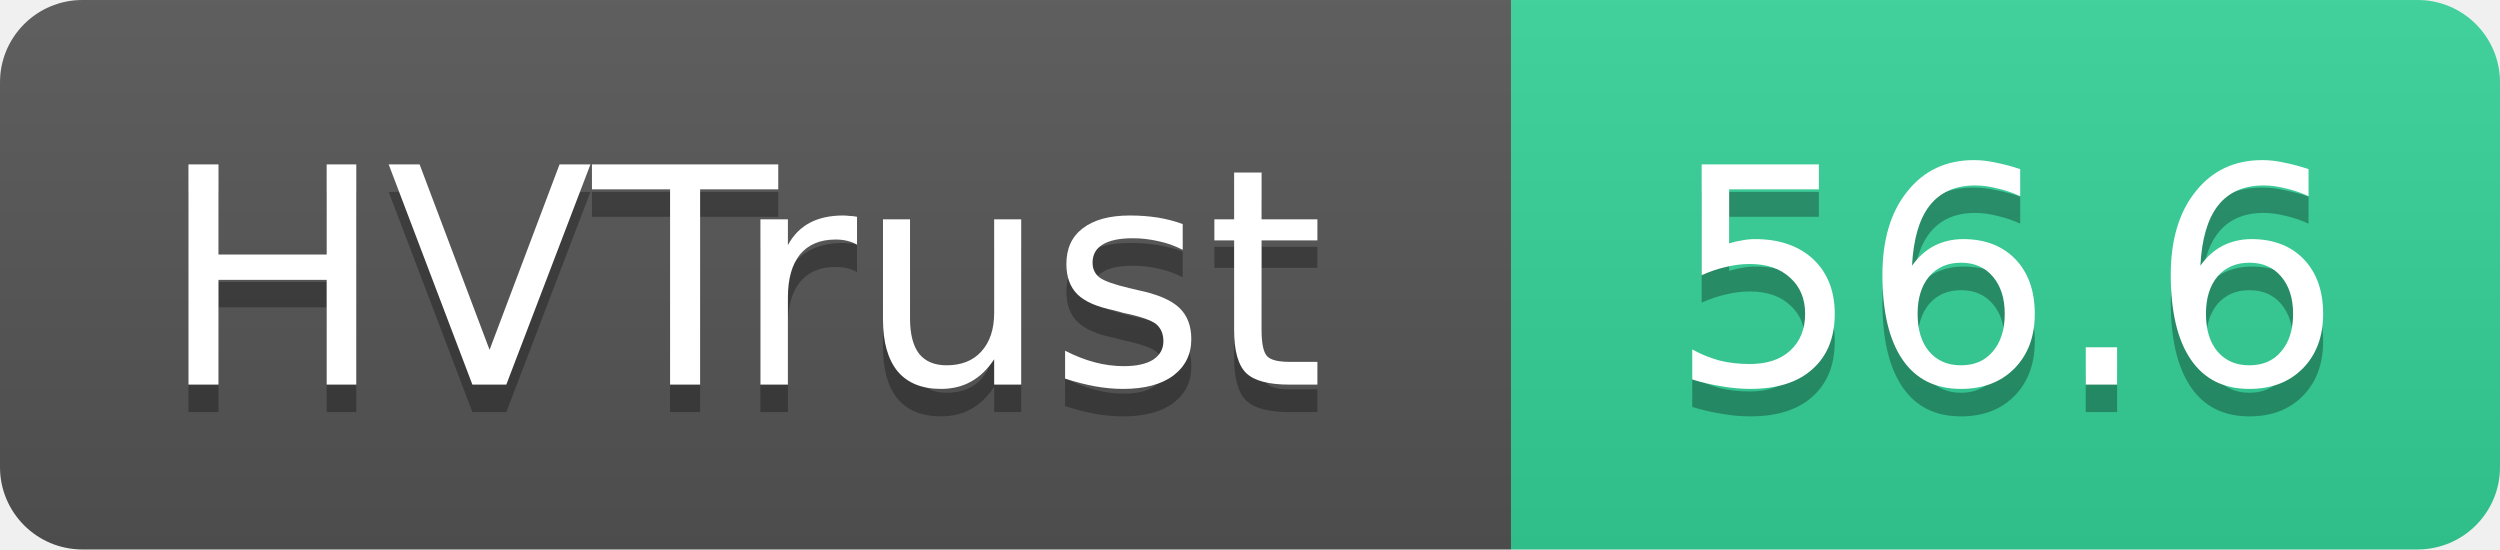
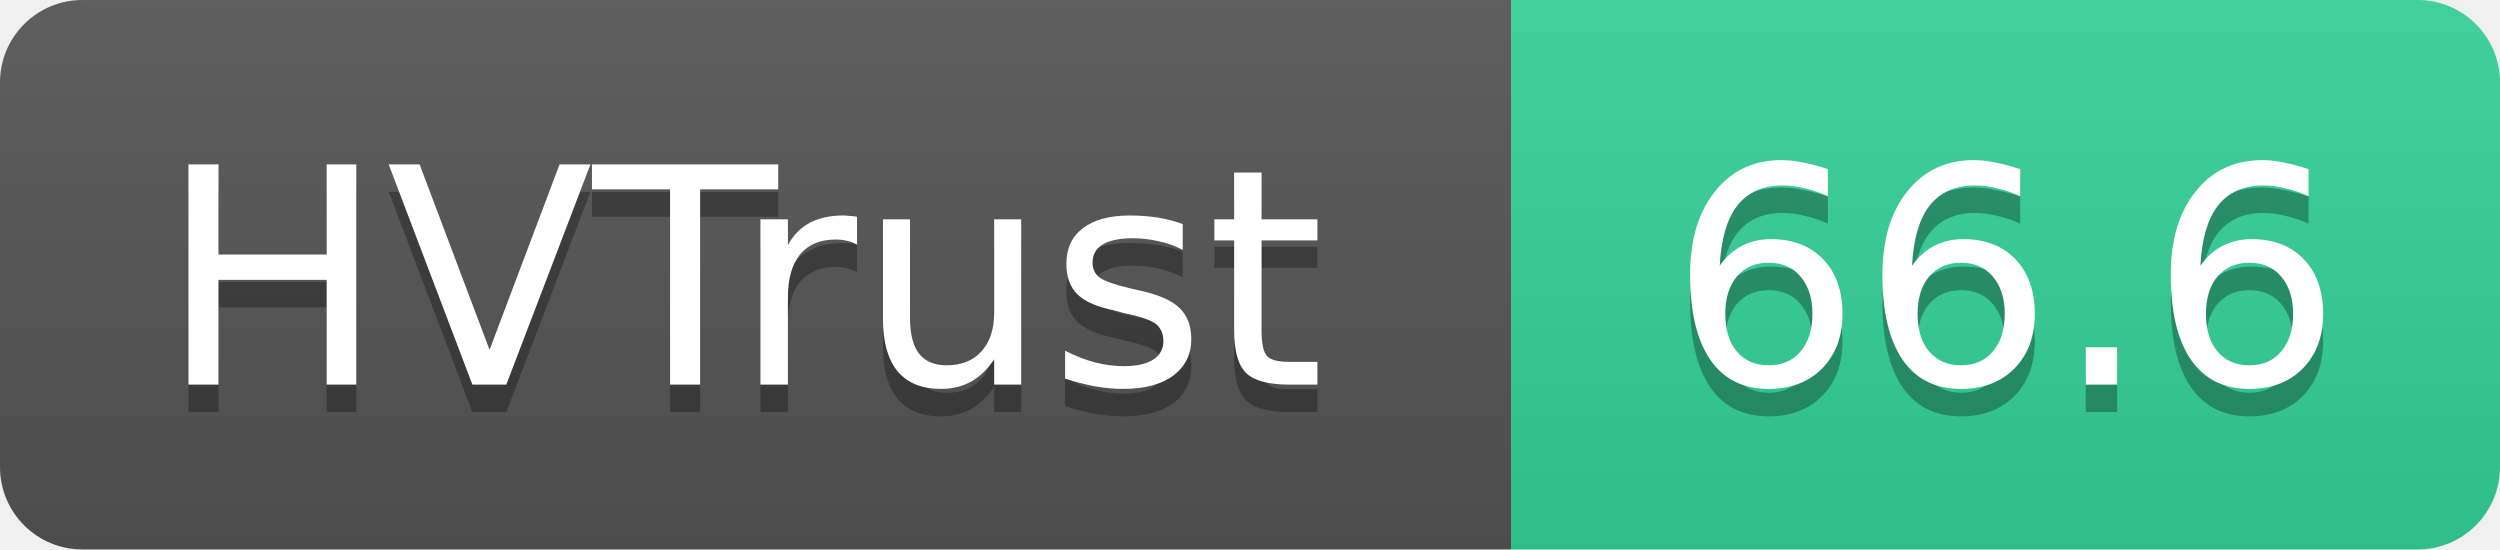
- <svg xmlns="http://www.w3.org/2000/svg" width="91" height="20" role="img" aria-label="HVTrust: 56.6">
+ <svg xmlns="http://www.w3.org/2000/svg" width="91" height="20" role="img" aria-label="HVTrust: 66.6">
  <linearGradient id="s" x2="0" y2="100%">
    <stop offset="0" stop-color="#bbb" stop-opacity=".1" />
    <stop offset="1" stop-opacity=".1" />
  </linearGradient>
  <clipPath id="r">
    <rect width="91" height="20" rx="3" fill="#fff" />
  </clipPath>
  <g clip-path="url(#r)">
    <rect width="55" height="20" fill="#555" />
    <rect x="55" width="36" height="20" fill="#34d399" />
    <rect width="91" height="20" fill="url(#s)" />
  </g>
  <g fill="#fff" text-anchor="middle" font-family="Verdana,Geneva,DejaVu Sans,sans-serif" text-rendering="geometricPrecision" font-size="11">
    <text x="27" y="15" fill="#010101" fill-opacity=".3">HVTrust</text>
    <text x="27" y="14">HVTrust</text>
-     <text x="73" y="15" fill="#010101" fill-opacity=".3">56.6</text>
-     <text x="73" y="14">56.6</text>
+     <text x="73" y="15" fill="#010101" fill-opacity=".3">66.6</text>
+     <text x="73" y="14">66.6</text>
  </g>
</svg>
